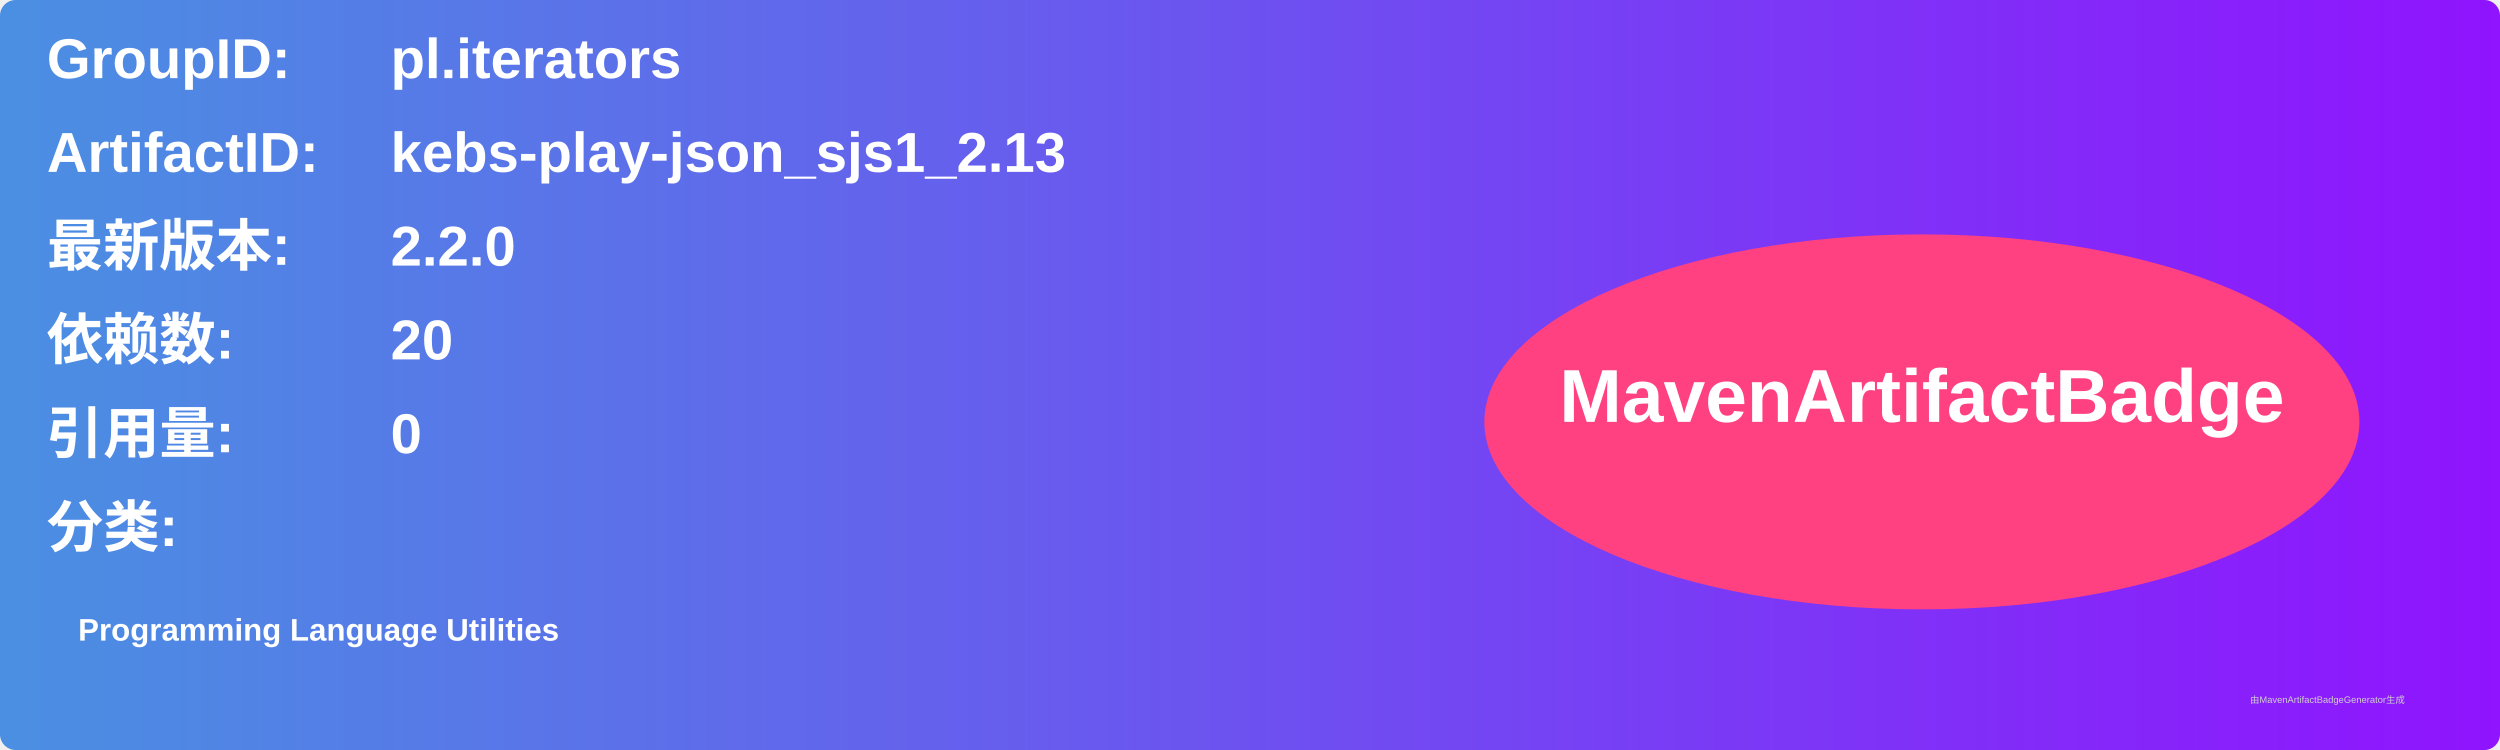
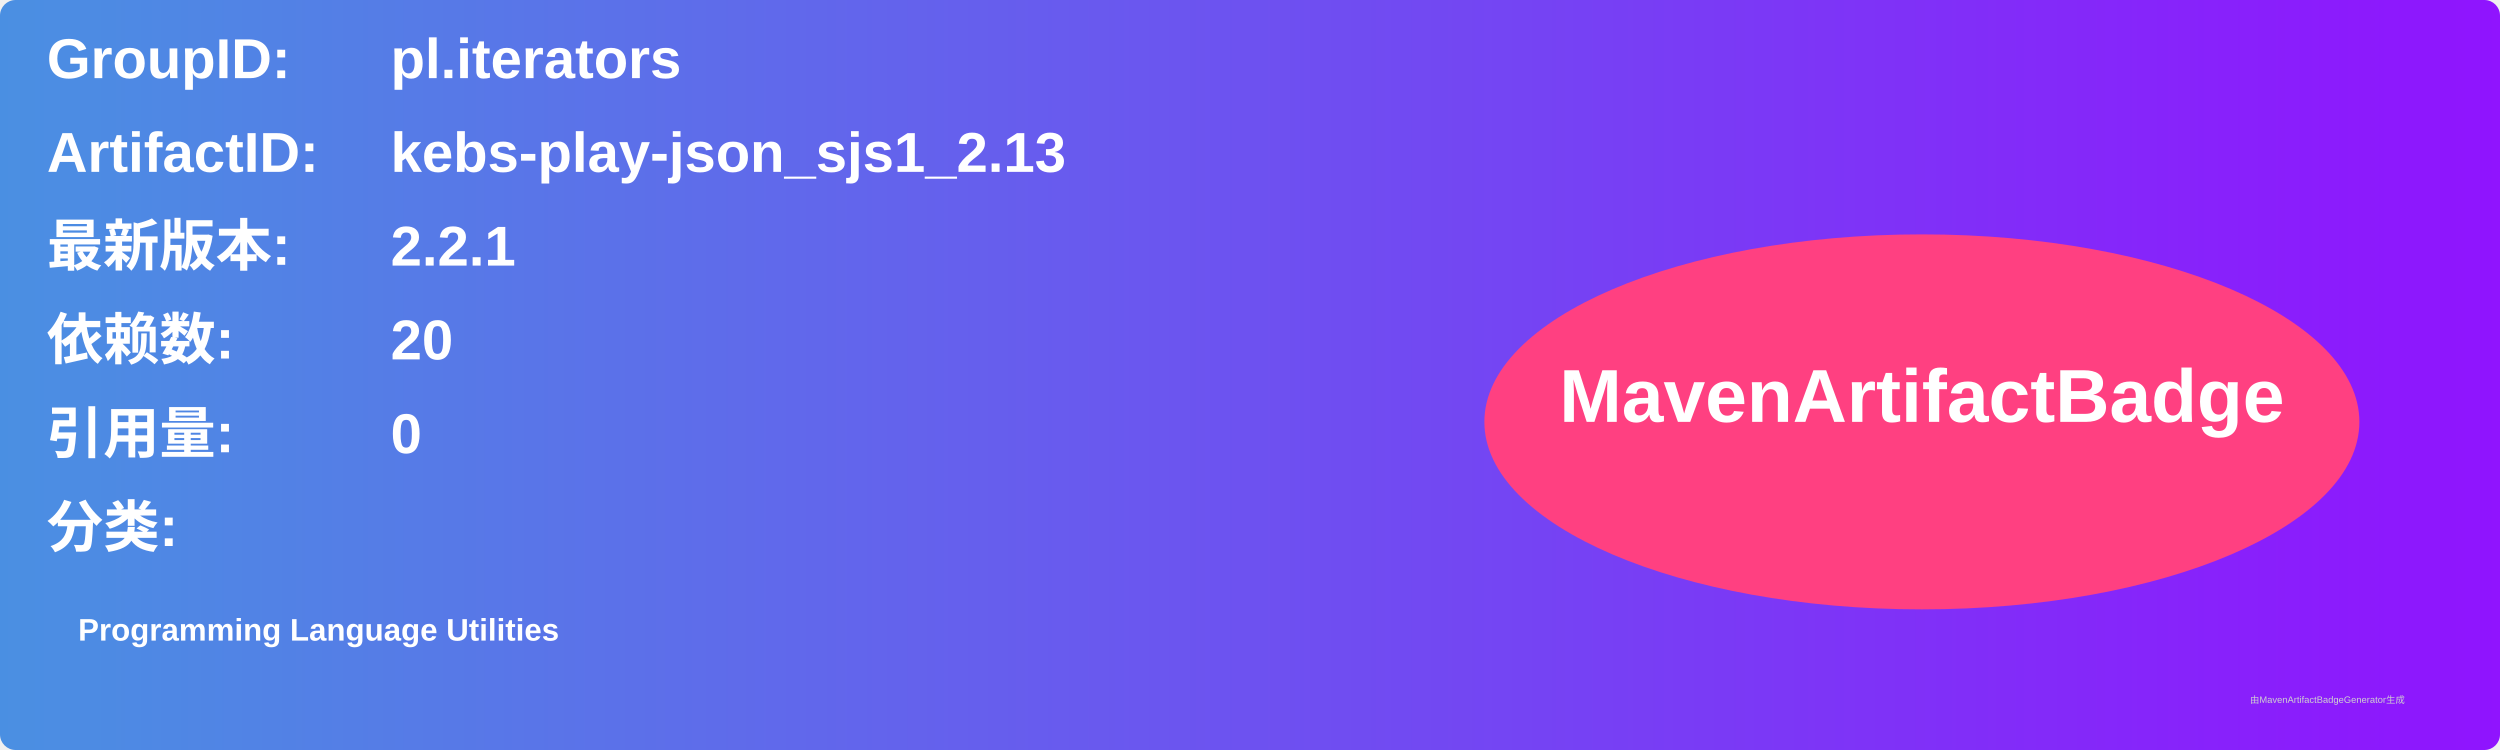
<svg xmlns="http://www.w3.org/2000/svg" width="800" height="240" viewBox="0 0 800 240">
  <linearGradient id="grad" x1="0%" y1="0%" x2="100%" y2="0%">
    <stop offset="0%" stop-color="#4a90e2" />
    <stop offset="100%" stop-color="#9013fe" />
  </linearGradient>
  <rect width="100%" height="100%" rx="5" ry="5" fill="url(#grad)" />
  <g transform="translate(15, 15)">
    <text x="0" y="10" font-family="Arial" font-size="18" fill="white" font-weight="bold" width="260">GroupID:</text>
    <text x="110" y="10" font-family="Arial" font-size="18" fill="white" font-weight="bold" width="460">pl.iterators</text>
    <text x="0" y="40" font-family="Arial" font-size="18" fill="white" font-weight="bold" width="260">ArtifactID:</text>
    <text x="110" y="40" font-family="Arial" font-size="18" fill="white" font-weight="bold" width="460">kebs-play-json_sjs1_2.13</text>
    <text x="0" y="70" font-family="Arial" font-size="18" fill="white" font-weight="bold">最新版本:</text>
    <text x="110" y="70" font-family="Arial" font-size="18" fill="white" font-weight="bold">
-       <tspan font-weight="bold">2.2.0</tspan>
+       <tspan font-weight="bold">2.2.1</tspan>
    </text>
    <text x="0" y="100" font-family="Arial" font-size="18" fill="white" font-weight="bold">依赖数: </text>
    <text x="110" y="100" font-family="Arial" font-size="18" fill="white">
      <tspan font-weight="bold">20</tspan>
    </text>
    <text x="0" y="130" font-family="Arial" font-size="18" fill="white" font-weight="bold">引用量: </text>
    <text x="110" y="130" font-family="Arial" font-size="18" fill="white">
      <tspan font-weight="bold">0</tspan>
    </text>
    <text x="0" y="160" font-family="Arial" font-size="18" fill="white" font-weight="bold">分类:</text>
    <text x="10" y="190" font-family="Arial" font-size="10" fill="white">
      <tspan font-weight="bold">Programming Language Utilities</tspan>
    </text>
    <ellipse cx="600" cy="120" rx="140" ry="60" fill="#ff4081" />
    <text x="600" y="120" text-anchor="middle" font-family="Arial" font-size="24" fill="white" font-weight="bold">MavenArtifactBadge</text>
  </g>
  <text x="720" y="225" font-family="Arial" font-size="3" fill="#d0d0d0">由MavenArtifactBadgeGenerator生成</text>
</svg>
